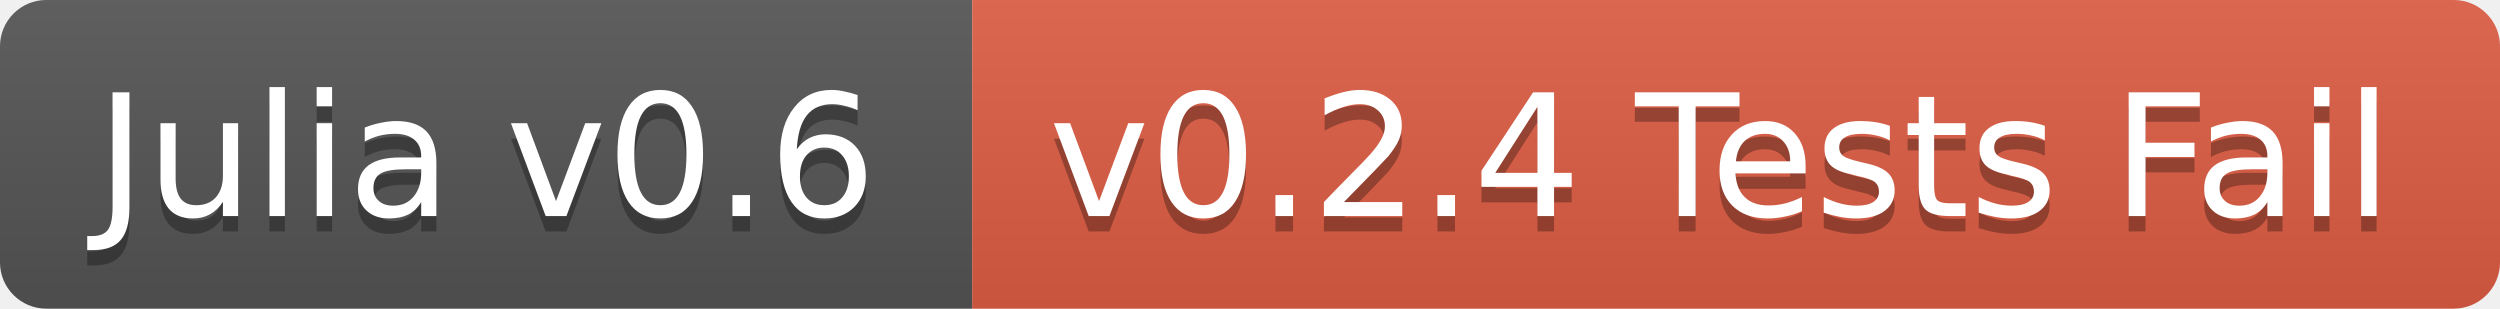
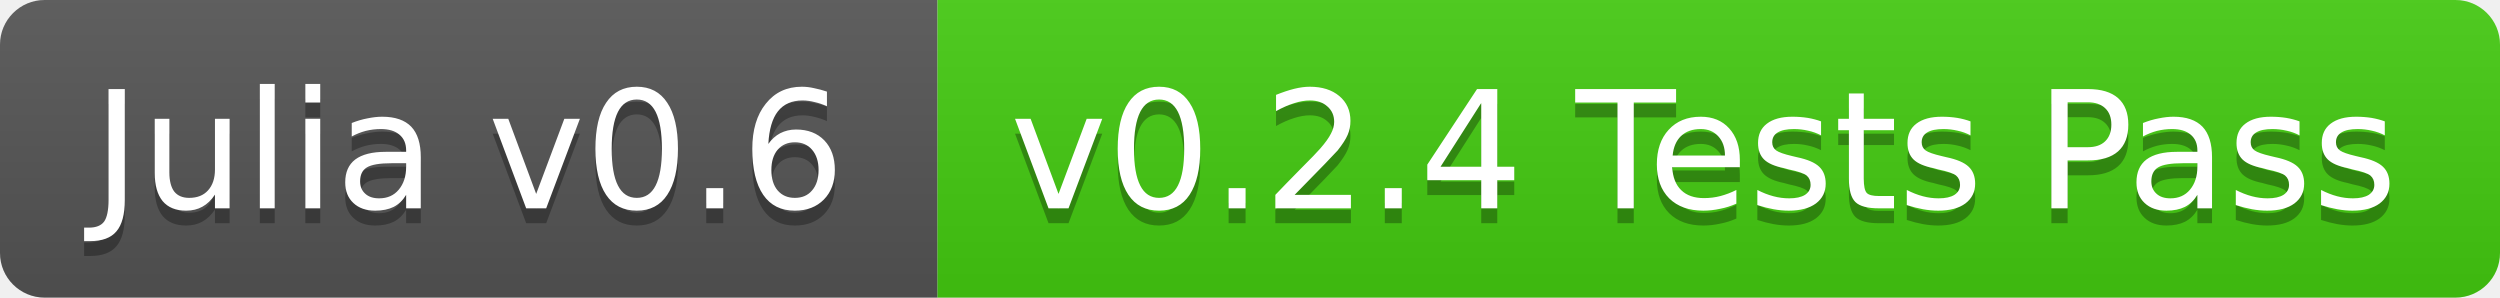
- <svg xmlns="http://www.w3.org/2000/svg" width="162" height="20">
+ <svg xmlns="http://www.w3.org/2000/svg" width="168" height="20">
  <linearGradient id="b" x2="0" y2="100%">
    <stop offset="0" stop-color="#bbb" stop-opacity=".1" />
    <stop offset="1" stop-opacity=".1" />
  </linearGradient>
  <clipPath id="a">
-     <rect width="162" height="20" rx="3" fill="#fff" />
+     <rect width="168" height="20" rx="3" fill="#fff" />
  </clipPath>
  <g clip-path="url(#a)">
    <path fill="#555" d="M0 0h63v20H0z" />
-     <path fill="#e05d44" d="M63 0h99v20H63z" />
-     <path fill="url(#b)" d="M0 0h162v20H0z" />
+     <path fill="#4c1" d="M63 0h105v20H63z" />
+     <path fill="url(#b)" d="M0 0h168v20H0z" />
  </g>
  <g fill="#fff" text-anchor="middle" font-family="DejaVu Sans,Verdana,Geneva,sans-serif" font-size="11">
    <text x="31.5" y="15" fill="#010101" fill-opacity=".3">Julia v0.6</text>
    <text x="31.5" y="14">Julia v0.6</text>
-     <text x="111.5" y="15" fill="#010101" fill-opacity=".3">v0.2.4 Tests Fail</text>
-     <text x="111.5" y="14">v0.2.4 Tests Fail</text>
+     <text x="114.5" y="15" fill="#010101" fill-opacity=".3">v0.2.4 Tests Pass</text>
+     <text x="114.5" y="14">v0.2.4 Tests Pass</text>
  </g>
</svg>
